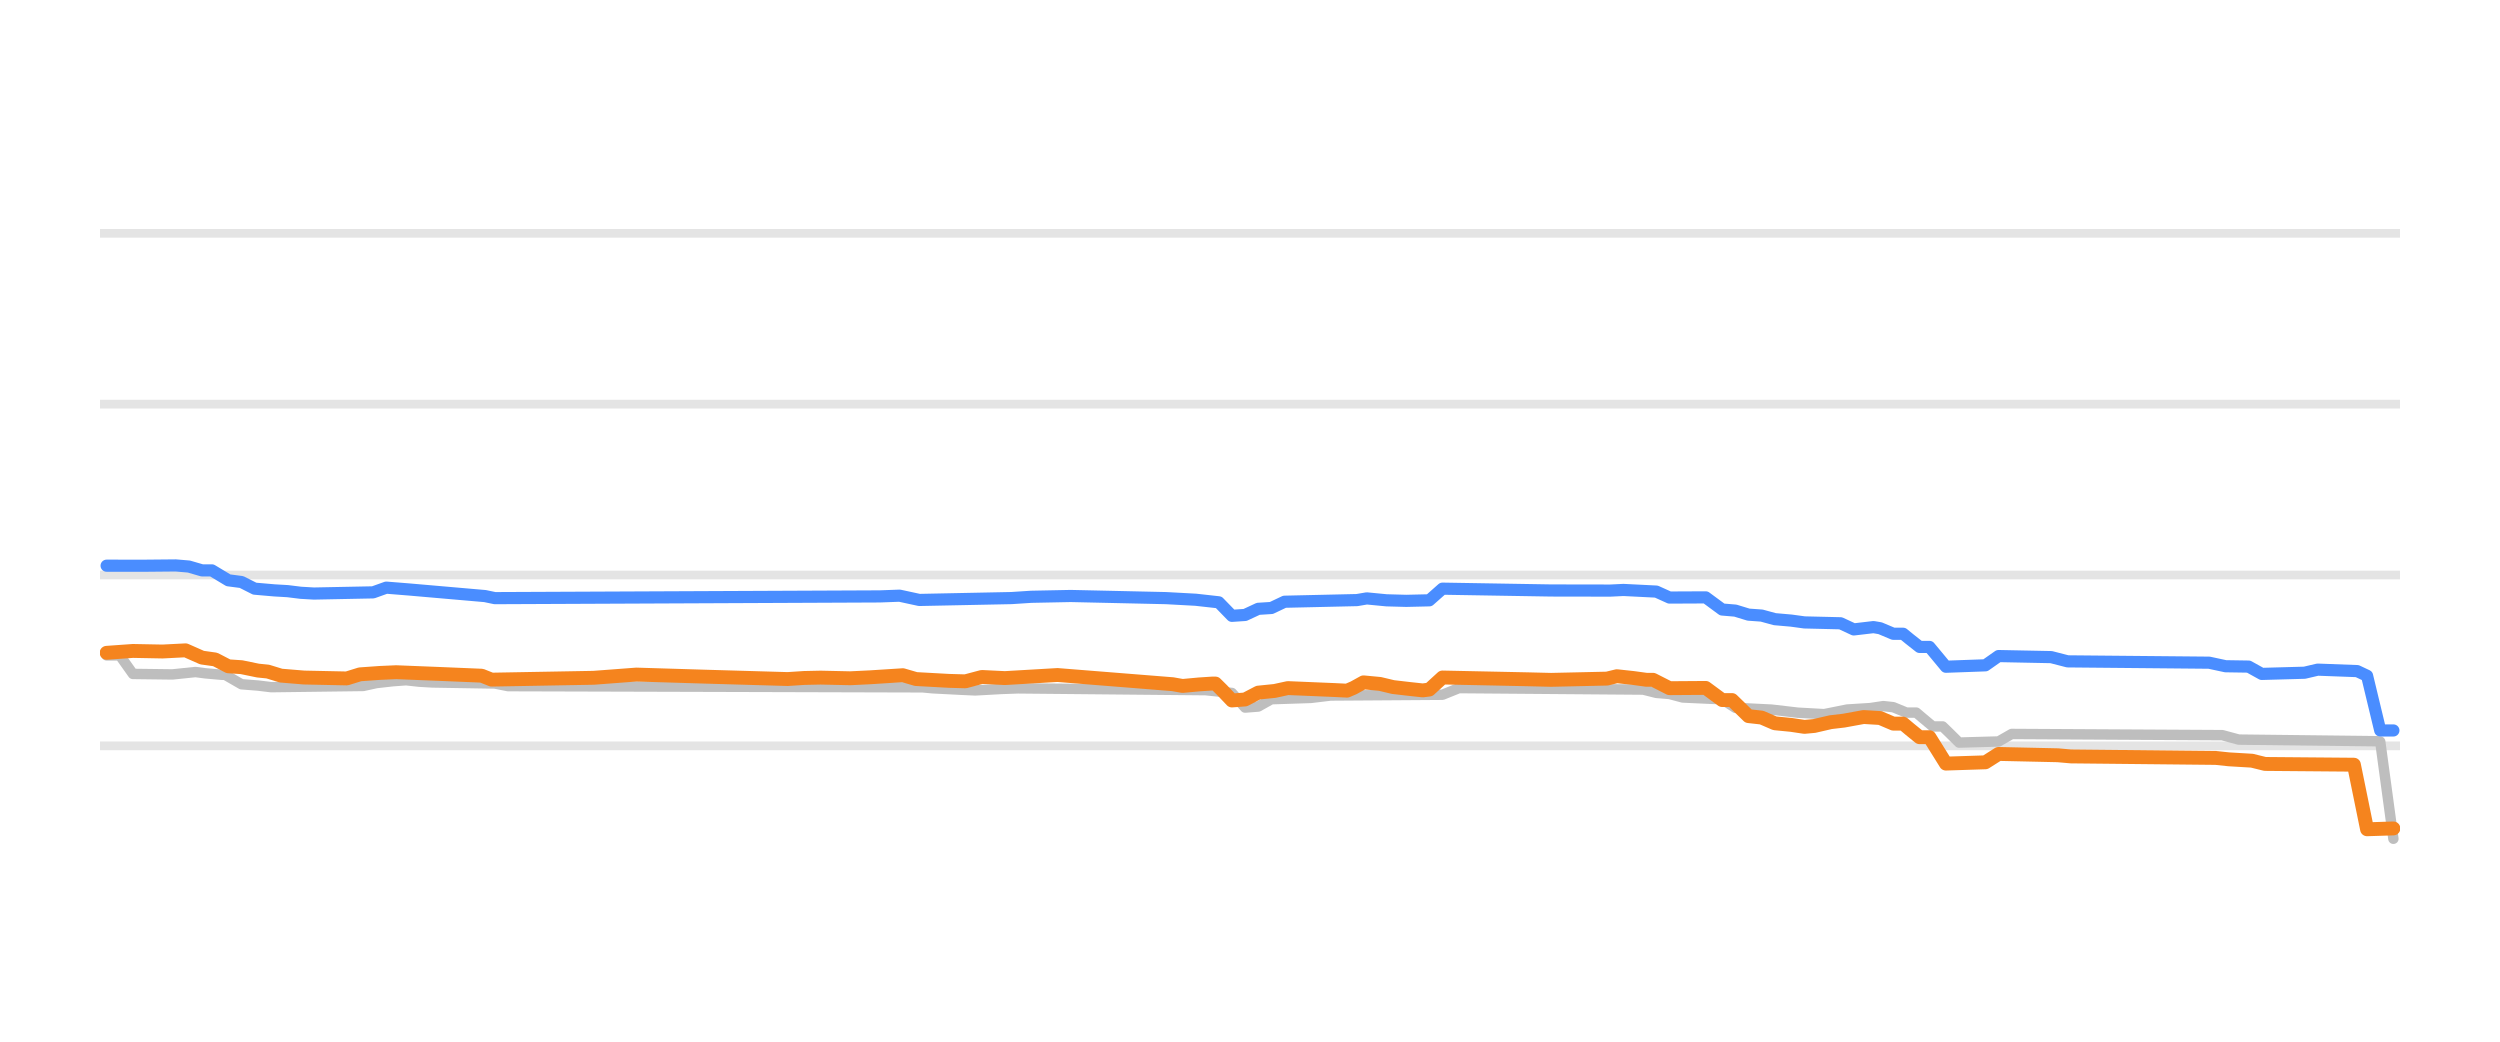
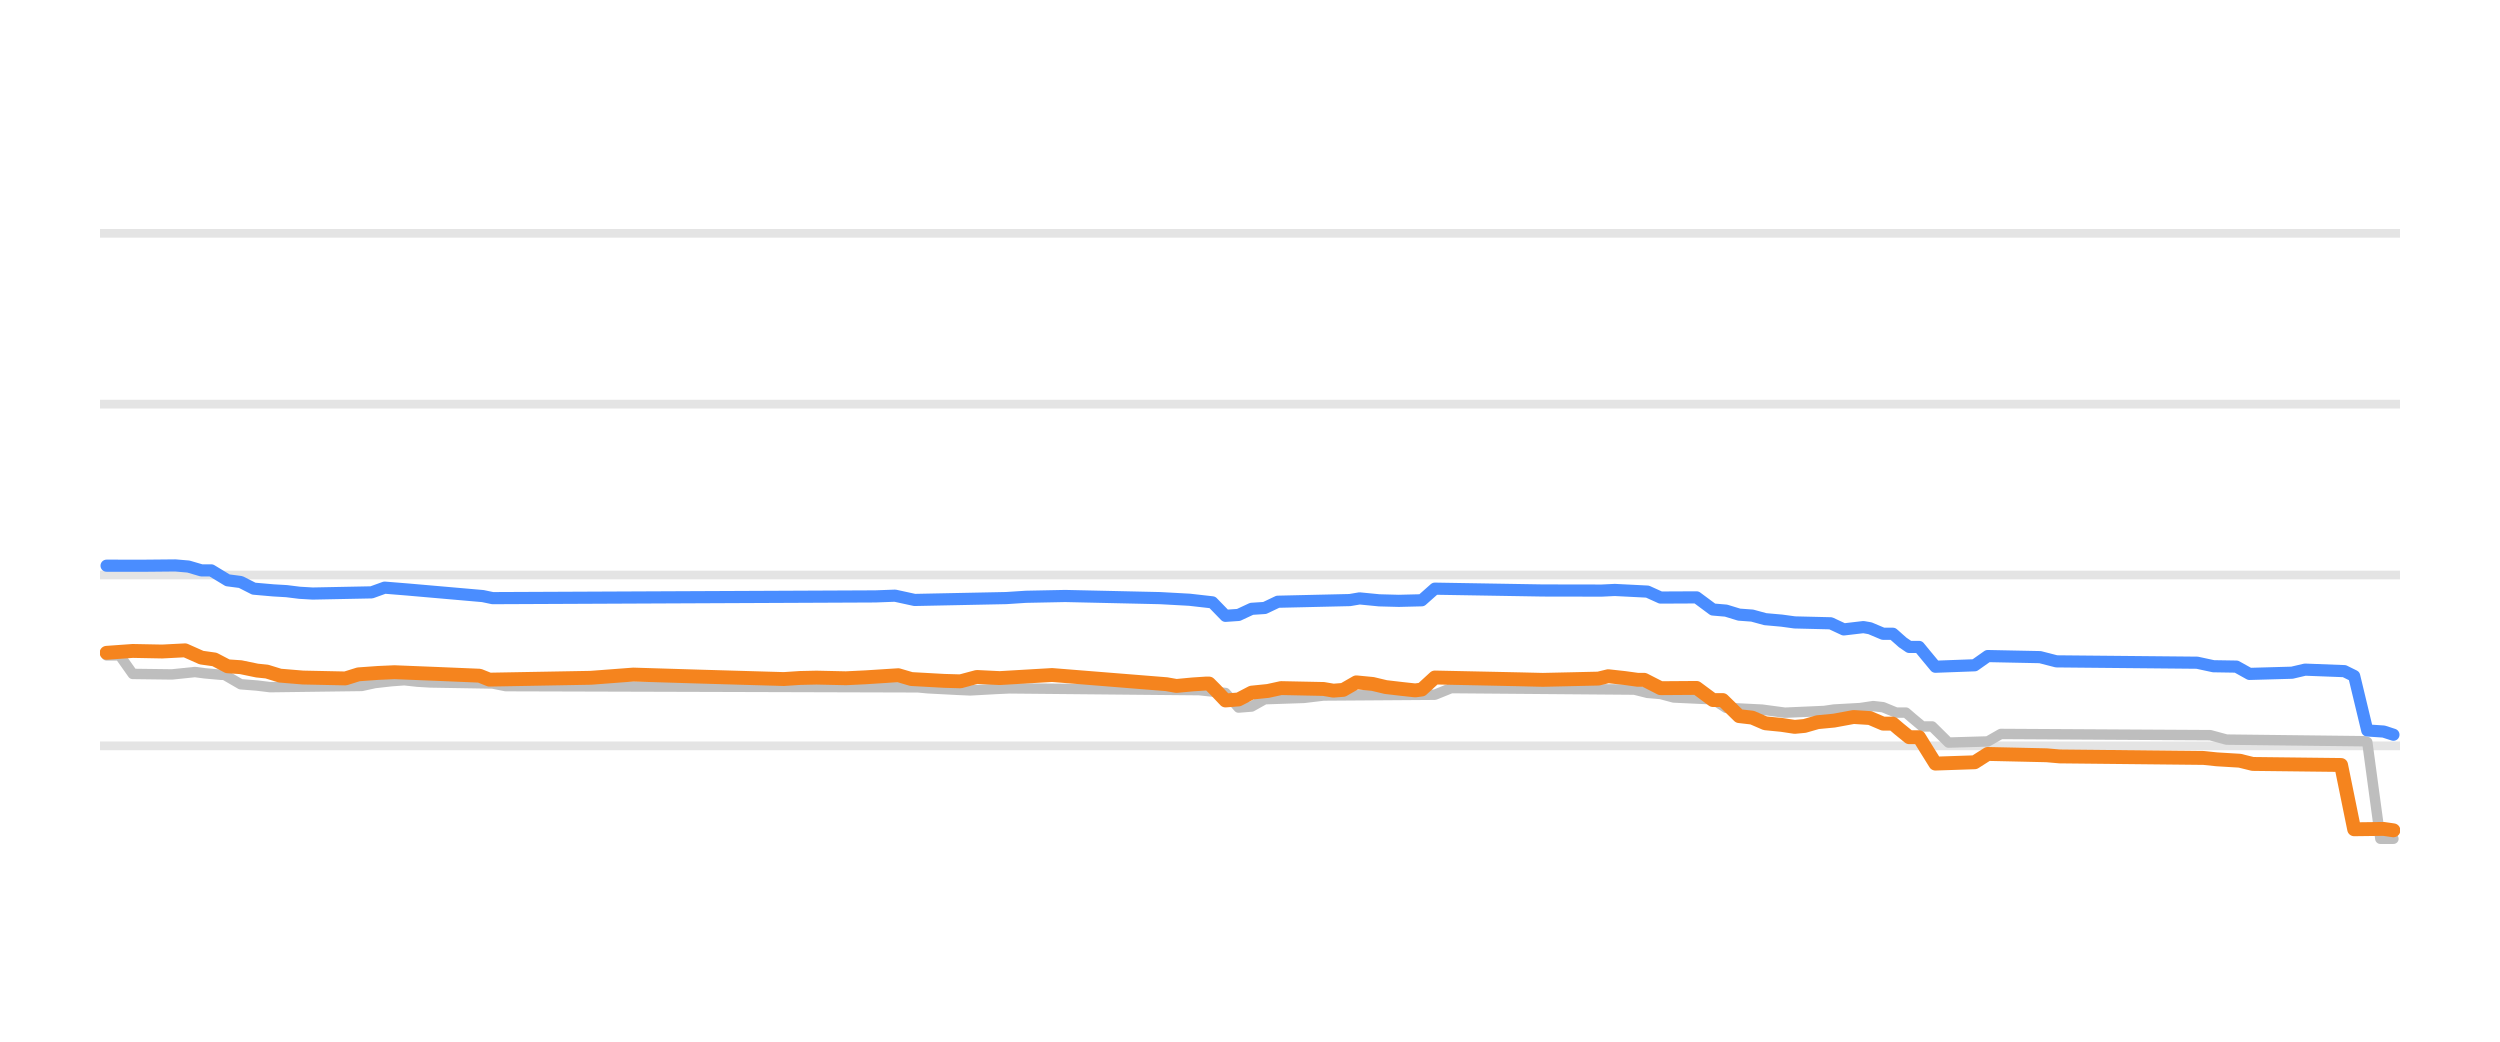
<svg xmlns="http://www.w3.org/2000/svg" width="144pt" height="60pt" viewBox="0 0 144 60" version="1.1">
  <defs>
    <style type="text/css">*{stroke-linejoin: round; stroke-linecap: butt}</style>
  </defs>
  <g id="figure_1">
    <g id="patch_1">
      <path d="M 0 60  L 144 60  L 144 0  L 0 0  L 0 60  z " style="fill: none; opacity: 0" />
    </g>
    <g id="axes_1">
      <g id="patch_2">
        <path d="M 5.76 52.8  L 138.24 52.8  L 138.24 3.6  L 5.76 3.6  L 5.76 52.8  z " style="fill: none" />
      </g>
      <g id="matplotlib.axis_1" />
      <g id="matplotlib.axis_2" />
      <g id="line2d_1">
-         <path d="M 5.76 42.96  L 138.24 42.96  " clip-path="url(#p52d9c945fe)" style="fill: none; stroke: #b2b2b2; stroke-opacity: 0.35; stroke-width: 0.5; stroke-linecap: square" />
+         <path d="M 5.76 42.96  L 138.24 42.96  " clip-path="url(#p895f448196)" style="fill: none; stroke: #b2b2b2; stroke-opacity: 0.35; stroke-width: 0.5; stroke-linecap: square" />
      </g>
      <g id="line2d_2">
-         <path d="M 5.76 33.12  L 138.24 33.12  " clip-path="url(#p52d9c945fe)" style="fill: none; stroke: #b2b2b2; stroke-opacity: 0.35; stroke-width: 0.5; stroke-linecap: square" />
+         <path d="M 5.76 33.12  L 138.24 33.12  " clip-path="url(#p895f448196)" style="fill: none; stroke: #b2b2b2; stroke-opacity: 0.35; stroke-width: 0.5; stroke-linecap: square" />
      </g>
      <g id="line2d_3">
-         <path d="M 5.76 23.28  L 138.24 23.28  " clip-path="url(#p52d9c945fe)" style="fill: none; stroke: #b2b2b2; stroke-opacity: 0.35; stroke-width: 0.5; stroke-linecap: square" />
+         <path d="M 5.76 23.28  L 138.24 23.28  " clip-path="url(#p895f448196)" style="fill: none; stroke: #b2b2b2; stroke-opacity: 0.35; stroke-width: 0.5; stroke-linecap: square" />
      </g>
      <g id="line2d_4">
-         <path d="M 5.76 13.44  L 138.24 13.44  " clip-path="url(#p52d9c945fe)" style="fill: none; stroke: #b2b2b2; stroke-opacity: 0.35; stroke-width: 0.5; stroke-linecap: square" />
+         <path d="M 5.76 13.44  L 138.24 13.44  " clip-path="url(#p895f448196)" style="fill: none; stroke: #b2b2b2; stroke-opacity: 0.35; stroke-width: 0.5; stroke-linecap: square" />
      </g>
      <g id="line2d_5">
-         <path d="M 6.141 37.75  L 6.899 37.75  L 7.657 38.818  L 9.931 38.847  L 11.258 38.709  L 11.826 38.783  L 12.774 38.867  L 12.964 38.867  L 13.911 39.413  L 14.859 39.488  L 15.617 39.58  L 20.923 39.511  L 21.682 39.344  L 22.629 39.237  L 23.387 39.181  L 24.145 39.264  L 24.903 39.309  L 28.504 39.37  L 29.263 39.521  L 53.142 39.59  L 53.711 39.644  L 55.417 39.732  L 56.175 39.767  L 57.691 39.683  L 58.639 39.649  L 69.441 39.753  L 70.958 39.914  L 71.716 40.756  L 72.474 40.697  L 73.232 40.274  L 75.506 40.199  L 76.643 40.062  L 83.087 40.017  L 84.035 39.634  L 94.648 39.72  L 95.406 39.91  L 96.164 39.973  L 96.922 40.175  L 99.197 40.279  L 99.955 40.771  L 102.039 40.874  L 103.556 41.051  L 105.072 41.135  L 106.398 40.869  L 107.725 40.786  L 108.483 40.672  L 109.052 40.734  L 109.81 41.046  L 110.378 41.046  L 110.757 41.368  L 111.326 41.843  L 111.895 41.843  L 112.274 42.211  L 112.842 42.773  L 115.117 42.709  L 115.875 42.276  L 128.004 42.345  L 128.952 42.601  L 136.912 42.694  L 137.101 42.719  L 137.859 48.313  L 137.859 48.313  " clip-path="url(#p52d9c945fe)" style="fill: none; stroke: #bebebe; stroke-width: 0.6; stroke-linecap: round" />
+         <path d="M 6.139 37.75  L 6.892 37.75  L 7.646 38.818  L 9.907 38.847  L 11.227 38.709  L 11.792 38.783  L 12.734 38.867  L 12.923 38.867  L 13.865 39.413  L 14.807 39.488  L 15.561 39.58  L 20.837 39.51  L 21.591 39.344  L 22.533 39.237  L 23.287 39.181  L 24.041 39.264  L 24.795 39.309  L 28.375 39.37  L 29.129 39.521  L 52.873 39.59  L 53.438 39.644  L 55.134 39.733  L 55.888 39.767  L 57.396 39.683  L 58.149 39.649  L 69.079 39.753  L 70.587 39.916  L 71.34 40.756  L 72.094 40.696  L 72.848 40.274  L 75.109 40.198  L 76.24 40.062  L 82.647 40.016  L 83.589 39.634  L 94.142 39.721  L 94.896 39.91  L 95.65 39.973  L 96.404 40.175  L 98.665 40.281  L 99.419 40.771  L 101.492 40.874  L 102.811 41.051  L 105.072 40.952  L 105.637 40.869  L 107.145 40.785  L 107.899 40.672  L 108.464 40.735  L 109.218 41.046  L 109.783 41.046  L 110.16 41.371  L 110.725 41.843  L 111.291 41.843  L 111.668 42.214  L 112.233 42.773  L 114.494 42.707  L 115.248 42.276  L 127.309 42.346  L 128.251 42.601  L 136.165 42.694  L 136.354 42.743  L 137.108 48.313  L 137.861 48.313  L 137.861 48.313  " clip-path="url(#p895f448196)" style="fill: none; stroke: #bebebe; stroke-width: 0.6; stroke-linecap: round" />
      </g>
      <g id="line2d_6">
-         <path d="M 6.141 32.584  L 8.225 32.587  L 10.121 32.569  L 10.879 32.633  L 11.637 32.854  L 12.205 32.854  L 13.153 33.425  L 13.911 33.524  L 14.669 33.907  L 15.806 34.006  L 16.564 34.05  L 17.323 34.144  L 18.081 34.188  L 21.492 34.12  L 22.25 33.848  L 23.577 33.955  L 27.936 34.334  L 28.504 34.453  L 50.679 34.353  L 51.816 34.311  L 52.953 34.557  L 58.26 34.449  L 59.397 34.375  L 61.671 34.329  L 67.167 34.452  L 68.873 34.545  L 70.2 34.693  L 70.958 35.472  L 71.716 35.421  L 72.474 35.068  L 73.232 35.02  L 73.99 34.66  L 78.16 34.565  L 78.728 34.468  L 79.865 34.578  L 81.002 34.609  L 82.329 34.578  L 83.087 33.907  L 89.341 34.012  L 92.753 34.018  L 93.511 33.981  L 95.406 34.076  L 96.164 34.419  L 98.249 34.409  L 99.197 35.108  L 99.955 35.171  L 100.713 35.403  L 101.471 35.457  L 102.229 35.664  L 103.177 35.747  L 103.935 35.851  L 106.019 35.901  L 106.778 36.255  L 107.915 36.121  L 108.294 36.186  L 109.052 36.505  L 109.62 36.505  L 109.999 36.815  L 110.568 37.263  L 111.137 37.263  L 111.516 37.719  L 112.084 38.404  L 114.358 38.322  L 115.117 37.789  L 118.149 37.85  L 119.097 38.094  L 127.246 38.171  L 128.194 38.375  L 129.52 38.396  L 130.278 38.817  L 132.742 38.749  L 133.5 38.571  L 135.775 38.656  L 136.343 38.924  L 137.101 42.074  L 137.859 42.074  L 137.859 42.074  " clip-path="url(#p52d9c945fe)" style="fill: none; stroke: #4a8dff; stroke-width: 0.7; stroke-linecap: round" />
+         <path d="M 6.139 32.584  L 8.211 32.587  L 10.096 32.569  L 10.85 32.633  L 11.603 32.854  L 12.169 32.854  L 13.111 33.425  L 13.865 33.524  L 14.619 33.907  L 15.749 34.006  L 16.503 34.05  L 17.257 34.144  L 18.011 34.188  L 21.403 34.12  L 22.156 33.848  L 23.475 33.955  L 27.81 34.334  L 28.375 34.453  L 50.423 34.353  L 51.554 34.311  L 52.684 34.557  L 57.961 34.449  L 59.092 34.375  L 61.353 34.329  L 66.818 34.452  L 68.514 34.545  L 69.833 34.695  L 70.587 35.472  L 71.34 35.42  L 72.094 35.068  L 72.848 35.019  L 73.602 34.66  L 77.748 34.564  L 78.313 34.468  L 79.444 34.579  L 80.574 34.609  L 81.893 34.576  L 82.647 33.907  L 88.866 34.012  L 92.258 34.018  L 93.012 33.981  L 94.896 34.077  L 95.65 34.419  L 97.723 34.409  L 98.665 35.108  L 99.419 35.172  L 100.173 35.403  L 100.926 35.458  L 101.68 35.664  L 102.622 35.748  L 103.376 35.851  L 105.449 35.902  L 106.203 36.254  L 107.333 36.121  L 107.71 36.187  L 108.464 36.505  L 109.029 36.505  L 109.595 37.006  L 109.972 37.263  L 110.537 37.263  L 110.914 37.723  L 111.479 38.404  L 113.741 38.32  L 114.494 37.789  L 117.509 37.851  L 118.452 38.094  L 126.555 38.172  L 127.497 38.375  L 128.816 38.397  L 129.57 38.817  L 132.02 38.748  L 132.773 38.571  L 135.035 38.658  L 135.6 38.937  L 136.354 42.074  L 137.296 42.137  L 137.861 42.32  L 137.861 42.32  " clip-path="url(#p895f448196)" style="fill: none; stroke: #4a8dff; stroke-width: 0.7; stroke-linecap: round" />
      </g>
      <g id="line2d_7">
-         <path d="M 6.141 37.602  L 7.657 37.494  L 9.363 37.527  L 10.689 37.459  L 11.637 37.878  L 12.395 37.985  L 13.153 38.379  L 13.911 38.43  L 14.859 38.625  L 15.427 38.683  L 16.185 38.916  L 17.512 39.026  L 19.976 39.078  L 20.734 38.842  L 21.871 38.761  L 22.819 38.719  L 25.283 38.817  L 27.746 38.92  L 28.315 39.147  L 34.19 39.041  L 36.654 38.855  L 40.634 38.976  L 45.372 39.113  L 46.32 39.051  L 47.267 39.03  L 48.973 39.068  L 50.11 39.013  L 52.005 38.892  L 52.763 39.113  L 54.659 39.218  L 55.606 39.245  L 56.554 38.993  L 57.881 39.058  L 60.913 38.881  L 67.546 39.41  L 68.115 39.511  L 69.062 39.423  L 69.82 39.373  L 70.01 39.373  L 70.389 39.748  L 70.958 40.347  L 71.716 40.29  L 72.474 39.895  L 73.421 39.799  L 74.18 39.634  L 76.833 39.745  L 77.591 39.782  L 77.97 39.619  L 78.539 39.304  L 79.486 39.394  L 80.244 39.575  L 81.192 39.685  L 81.95 39.767  L 82.329 39.718  L 83.087 39.024  L 88.015 39.127  L 89.341 39.16  L 92.563 39.088  L 93.132 38.95  L 94.079 39.053  L 94.838 39.157  L 95.217 39.157  L 96.164 39.639  L 98.249 39.624  L 99.197 40.323  L 99.765 40.323  L 100.713 41.248  L 101.471 41.333  L 102.229 41.661  L 103.177 41.754  L 103.935 41.868  L 104.503 41.816  L 105.451 41.597  L 106.209 41.508  L 107.346 41.3  L 108.294 41.358  L 109.052 41.681  L 109.62 41.681  L 109.999 42  L 110.568 42.463  L 111.137 42.463  L 111.516 43.071  L 112.084 43.983  L 114.358 43.909  L 115.117 43.427  L 118.528 43.503  L 119.286 43.57  L 127.625 43.657  L 128.383 43.737  L 129.71 43.816  L 130.468 44.003  L 135.585 44.047  L 136.343 47.766  L 137.859 47.718  L 137.859 47.718  " clip-path="url(#p52d9c945fe)" style="fill: none; stroke: #f5841e; stroke-width: 0.8; stroke-linecap: round" />
+         <path d="M 6.139 37.602  L 7.646 37.494  L 9.342 37.527  L 10.661 37.459  L 11.603 37.878  L 12.357 37.985  L 13.111 38.379  L 13.865 38.43  L 14.807 38.625  L 15.372 38.683  L 16.126 38.916  L 17.445 39.026  L 19.895 39.078  L 20.649 38.842  L 21.779 38.761  L 22.722 38.719  L 25.171 38.817  L 27.621 38.92  L 28.187 39.147  L 34.028 39.041  L 36.478 38.855  L 40.435 38.976  L 45.147 39.113  L 46.089 39.051  L 47.031 39.03  L 48.727 39.068  L 49.858 39.013  L 51.742 38.892  L 52.496 39.113  L 54.38 39.218  L 55.323 39.245  L 56.265 38.993  L 57.584 39.058  L 60.599 38.881  L 67.195 39.41  L 67.76 39.511  L 68.702 39.422  L 69.456 39.373  L 69.644 39.373  L 70.021 39.75  L 70.587 40.347  L 71.34 40.289  L 72.094 39.895  L 73.036 39.799  L 73.79 39.634  L 76.24 39.685  L 76.805 39.782  L 77.371 39.737  L 78.124 39.304  L 79.067 39.395  L 79.82 39.575  L 80.763 39.685  L 81.516 39.767  L 81.893 39.716  L 82.647 39.024  L 87.547 39.128  L 88.866 39.16  L 92.069 39.087  L 92.635 38.95  L 93.577 39.054  L 94.331 39.157  L 94.708 39.157  L 95.65 39.639  L 97.723 39.624  L 98.665 40.323  L 99.23 40.323  L 100.173 41.248  L 100.926 41.335  L 101.68 41.661  L 102.622 41.754  L 103.376 41.868  L 103.941 41.815  L 104.695 41.597  L 105.637 41.508  L 106.768 41.299  L 107.71 41.359  L 108.464 41.681  L 109.029 41.681  L 109.406 42.003  L 109.972 42.463  L 110.537 42.463  L 110.914 43.076  L 111.479 43.983  L 113.741 43.907  L 114.494 43.427  L 117.886 43.504  L 118.64 43.57  L 126.932 43.658  L 127.685 43.737  L 129.005 43.817  L 129.758 44.003  L 134.846 44.063  L 135.6 47.766  L 137.296 47.745  L 137.861 47.826  L 137.861 47.826  " clip-path="url(#p895f448196)" style="fill: none; stroke: #f5841e; stroke-width: 0.8; stroke-linecap: round" />
      </g>
    </g>
  </g>
  <defs>
-     <clipPath id="p52d9c945fe">
+     <clipPath id="p895f448196">
      <rect x="5.76" y="3.6" width="132.48" height="49.2" />
    </clipPath>
  </defs>
</svg>
